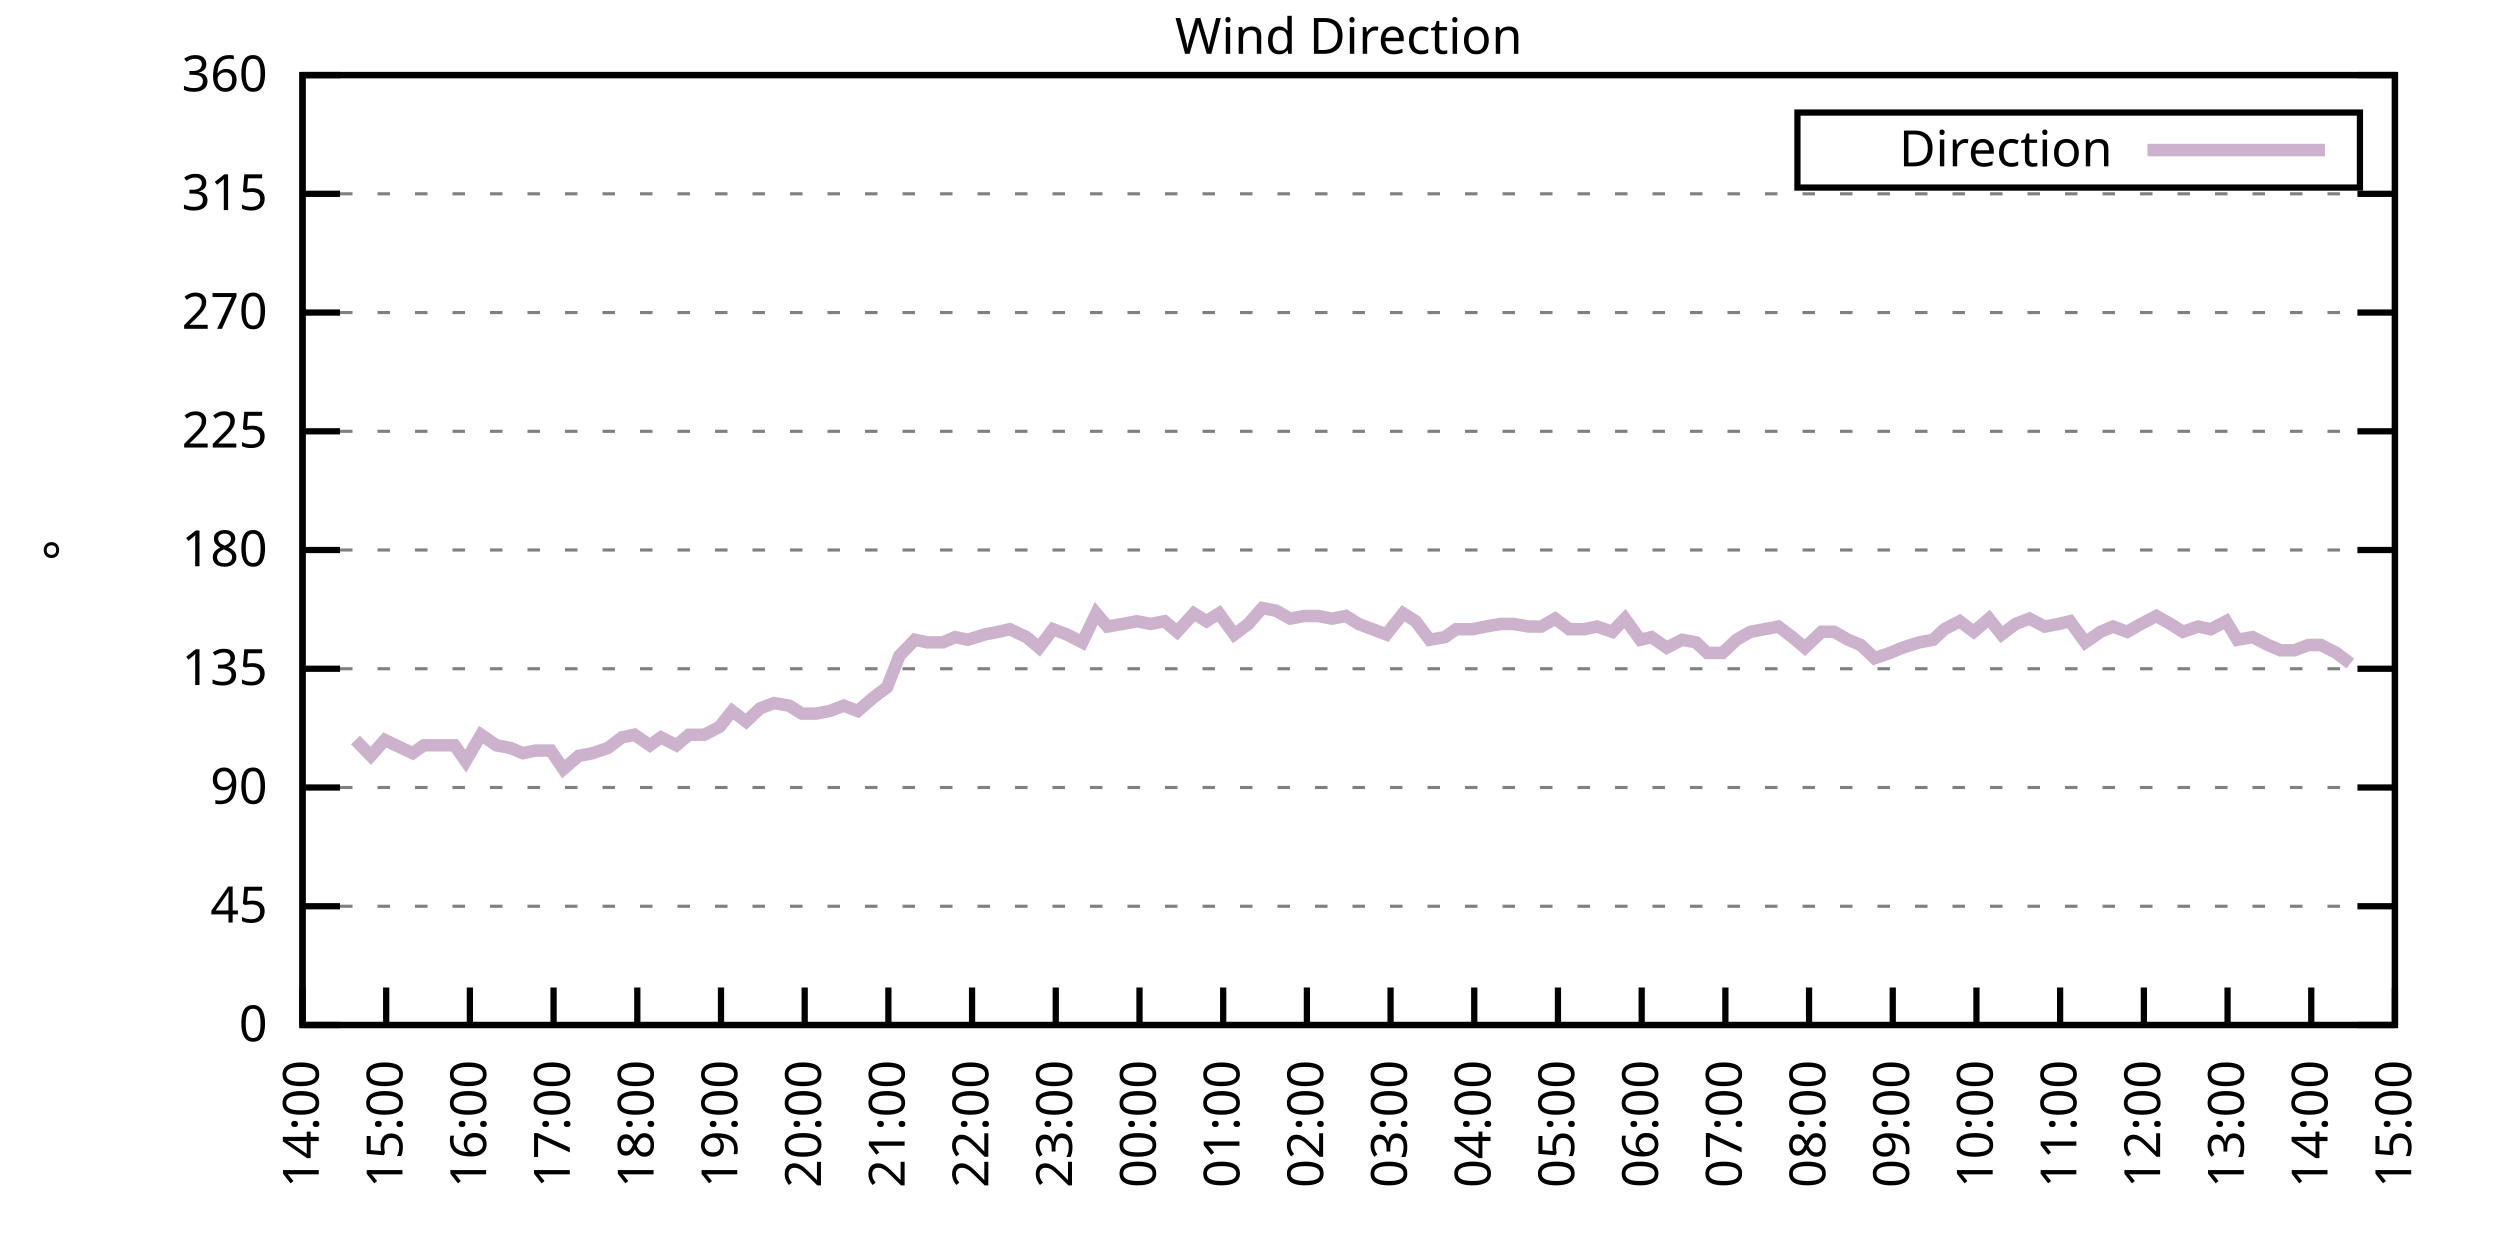
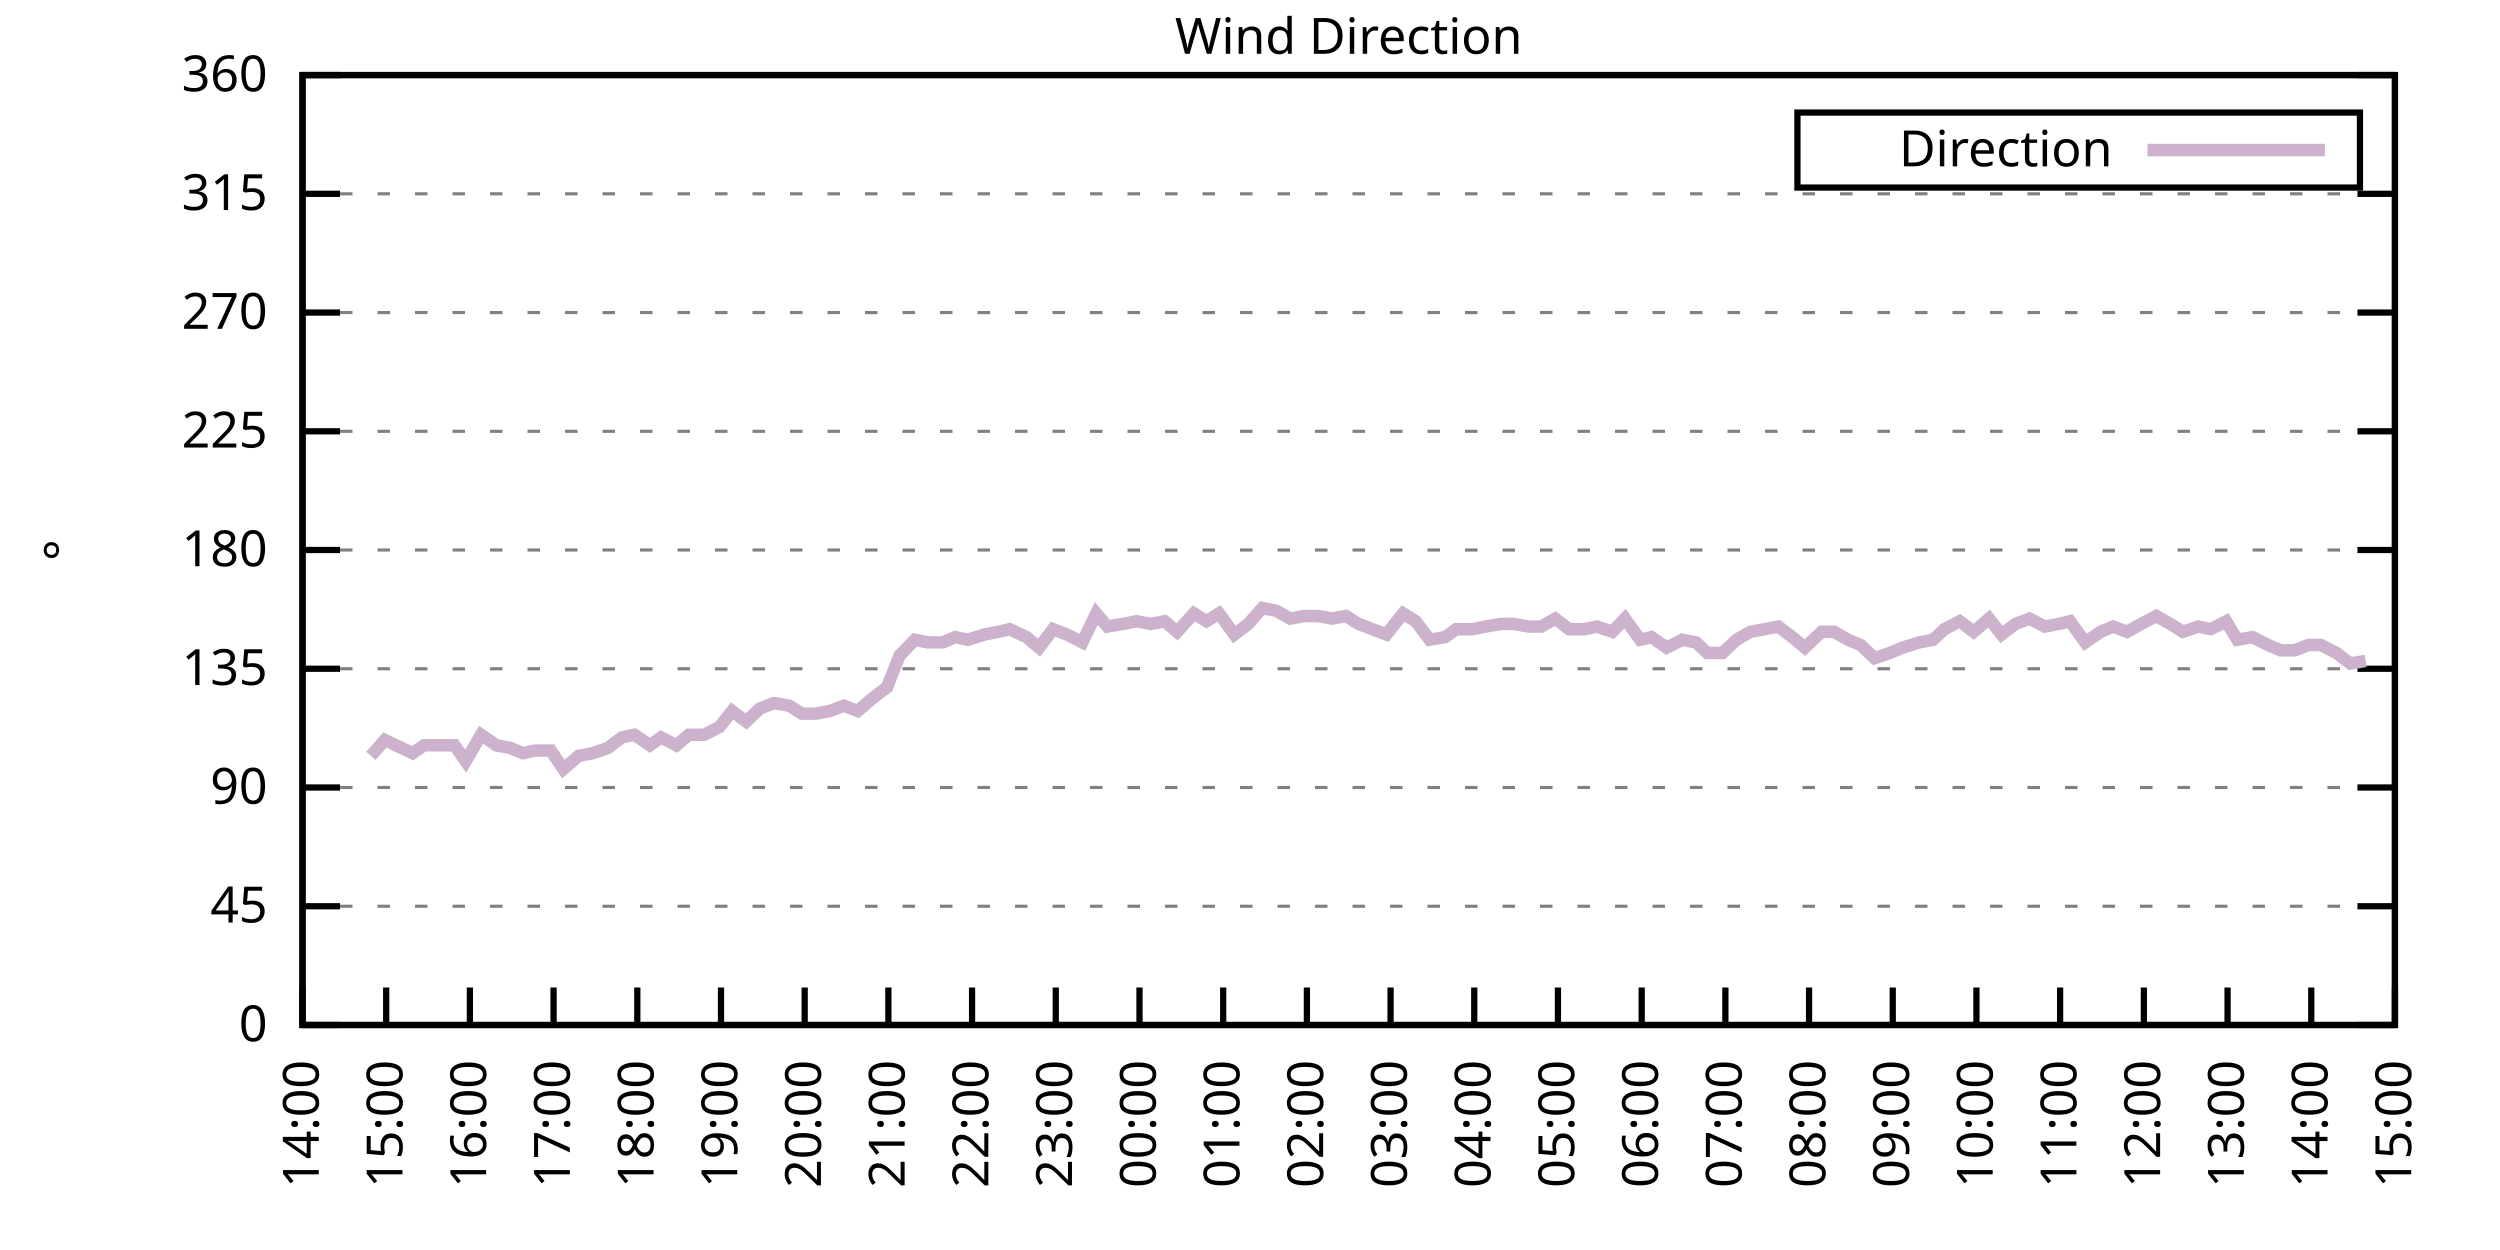
<svg xmlns="http://www.w3.org/2000/svg" xmlns:xlink="http://www.w3.org/1999/xlink" width="400" height="200" viewBox="0 0 400 200">
  <g id="gnuplot_canvas">
    <rect x="0" y="0" width="400" height="200" fill="none" />
    <defs>
      <circle id="gpDot" r="0.5" stroke-width="0.5" stroke="currentColor" />
      <path id="gpPt0" stroke-width="0.333" stroke="currentColor" d="M-1,0 h2 M0,-1 v2" />
      <path id="gpPt1" stroke-width="0.333" stroke="currentColor" d="M-1,-1 L1,1 M1,-1 L-1,1" />
      <path id="gpPt2" stroke-width="0.333" stroke="currentColor" d="M-1,0 L1,0 M0,-1 L0,1 M-1,-1 L1,1 M-1,1 L1,-1" />
      <rect id="gpPt3" stroke-width="0.333" stroke="currentColor" x="-1" y="-1" width="2" height="2" />
      <rect id="gpPt4" stroke-width="0.333" stroke="currentColor" fill="currentColor" x="-1" y="-1" width="2" height="2" />
      <circle id="gpPt5" stroke-width="0.333" stroke="currentColor" cx="0" cy="0" r="1" />
      <use xlink:href="#gpPt5" id="gpPt6" fill="currentColor" stroke="none" />
      <path id="gpPt7" stroke-width="0.333" stroke="currentColor" d="M0,-1.33 L-1.33,0.67 L1.33,0.67 z" />
      <use xlink:href="#gpPt7" id="gpPt8" fill="currentColor" stroke="none" />
      <use xlink:href="#gpPt7" id="gpPt9" stroke="currentColor" transform="rotate(180)" />
      <use xlink:href="#gpPt9" id="gpPt10" fill="currentColor" stroke="none" />
      <use xlink:href="#gpPt3" id="gpPt11" stroke="currentColor" transform="rotate(45)" />
      <use xlink:href="#gpPt11" id="gpPt12" fill="currentColor" stroke="none" />
      <path id="gpPt13" stroke-width="0.333" stroke="currentColor" d="M0,1.330 L1.265,0.411 L0.782,-1.067 L-0.782,-1.076 L-1.265,0.411 z" />
      <use xlink:href="#gpPt13" id="gpPt14" fill="currentColor" stroke="none" />
      <filter id="textbox" filterUnits="objectBoundingBox" x="0" y="0" height="1" width="1">
        <feFlood flood-color="white" flood-opacity="1" result="bgnd" />
        <feComposite in="SourceGraphic" in2="bgnd" operator="atop" />
      </filter>
      <filter id="greybox" filterUnits="objectBoundingBox" x="0" y="0" height="1" width="1">
        <feFlood flood-color="lightgrey" flood-opacity="1" result="grey" />
        <feComposite in="SourceGraphic" in2="grey" operator="atop" />
      </filter>
    </defs>
    <g fill="none" color="white" stroke="currentColor" stroke-width="1.00" stroke-linecap="butt" stroke-linejoin="miter">
</g>
    <g fill="none" color="black" stroke="currentColor" stroke-width="1.00" stroke-linecap="butt" stroke-linejoin="miter">
      <g stroke="none" shape-rendering="crispEdges">
        <polygon fill="rgb(255, 255, 255)" points="48.40,164.00 383.18,164.00 383.18,12.02 48.40,12.02 " />
      </g>
    </g>
    <g fill="none" color="black" stroke="currentColor" stroke-width="1.00" stroke-linecap="butt" stroke-linejoin="miter">
</g>
    <g fill="none" color="black" stroke="black" stroke-width="0.50" stroke-linecap="butt" stroke-linejoin="miter">
</g>
    <g fill="none" color="gray" stroke="currentColor" stroke-width="0.50" stroke-linecap="butt" stroke-linejoin="miter">
      <path stroke="gray" stroke-dasharray="2,4" class="gridline" d="M48.40,164.00 L383.19,164.00  " />
    </g>
    <g fill="none" color="gray" stroke="gray" stroke-width="1.00" stroke-linecap="butt" stroke-linejoin="miter">
</g>
    <g fill="none" color="black" stroke="currentColor" stroke-width="1.00" stroke-linecap="butt" stroke-linejoin="miter">
      <path stroke="black" d="M48.40,164.00 L54.40,164.00 M383.19,164.00 L377.19,164.00  " />
      <g transform="translate(42.80,166.60)" stroke="none" fill="black" font-family="Sans" font-size="8.00" text-anchor="end">
        <text>
          <tspan font-family="Sans"> 0</tspan>
        </text>
      </g>
    </g>
    <g fill="none" color="black" stroke="currentColor" stroke-width="1.00" stroke-linecap="butt" stroke-linejoin="miter">
</g>
    <g fill="none" color="black" stroke="black" stroke-width="0.50" stroke-linecap="butt" stroke-linejoin="miter">
</g>
    <g fill="none" color="gray" stroke="currentColor" stroke-width="0.50" stroke-linecap="butt" stroke-linejoin="miter">
      <path stroke="gray" stroke-dasharray="2,4" class="gridline" d="M48.40,145.00 L383.19,145.00  " />
    </g>
    <g fill="none" color="gray" stroke="gray" stroke-width="1.00" stroke-linecap="butt" stroke-linejoin="miter">
</g>
    <g fill="none" color="black" stroke="currentColor" stroke-width="1.00" stroke-linecap="butt" stroke-linejoin="miter">
      <path stroke="black" d="M48.40,145.00 L54.40,145.00 M383.19,145.00 L377.19,145.00  " />
      <g transform="translate(42.80,147.60)" stroke="none" fill="black" font-family="Sans" font-size="8.00" text-anchor="end">
        <text>
          <tspan font-family="Sans"> 45</tspan>
        </text>
      </g>
    </g>
    <g fill="none" color="black" stroke="currentColor" stroke-width="1.00" stroke-linecap="butt" stroke-linejoin="miter">
</g>
    <g fill="none" color="black" stroke="black" stroke-width="0.50" stroke-linecap="butt" stroke-linejoin="miter">
</g>
    <g fill="none" color="gray" stroke="currentColor" stroke-width="0.50" stroke-linecap="butt" stroke-linejoin="miter">
      <path stroke="gray" stroke-dasharray="2,4" class="gridline" d="M48.40,126.00 L383.19,126.00  " />
    </g>
    <g fill="none" color="gray" stroke="gray" stroke-width="1.00" stroke-linecap="butt" stroke-linejoin="miter">
</g>
    <g fill="none" color="black" stroke="currentColor" stroke-width="1.00" stroke-linecap="butt" stroke-linejoin="miter">
      <path stroke="black" d="M48.40,126.00 L54.40,126.00 M383.19,126.00 L377.19,126.00  " />
      <g transform="translate(42.80,128.60)" stroke="none" fill="black" font-family="Sans" font-size="8.00" text-anchor="end">
        <text>
          <tspan font-family="Sans"> 90</tspan>
        </text>
      </g>
    </g>
    <g fill="none" color="black" stroke="currentColor" stroke-width="1.00" stroke-linecap="butt" stroke-linejoin="miter">
</g>
    <g fill="none" color="black" stroke="black" stroke-width="0.50" stroke-linecap="butt" stroke-linejoin="miter">
</g>
    <g fill="none" color="gray" stroke="currentColor" stroke-width="0.50" stroke-linecap="butt" stroke-linejoin="miter">
      <path stroke="gray" stroke-dasharray="2,4" class="gridline" d="M48.40,107.00 L383.19,107.00  " />
    </g>
    <g fill="none" color="gray" stroke="gray" stroke-width="1.00" stroke-linecap="butt" stroke-linejoin="miter">
</g>
    <g fill="none" color="black" stroke="currentColor" stroke-width="1.00" stroke-linecap="butt" stroke-linejoin="miter">
      <path stroke="black" d="M48.40,107.00 L54.40,107.00 M383.19,107.00 L377.19,107.00  " />
      <g transform="translate(42.80,109.60)" stroke="none" fill="black" font-family="Sans" font-size="8.00" text-anchor="end">
        <text>
          <tspan font-family="Sans"> 135</tspan>
        </text>
      </g>
    </g>
    <g fill="none" color="black" stroke="currentColor" stroke-width="1.00" stroke-linecap="butt" stroke-linejoin="miter">
</g>
    <g fill="none" color="black" stroke="black" stroke-width="0.50" stroke-linecap="butt" stroke-linejoin="miter">
</g>
    <g fill="none" color="gray" stroke="currentColor" stroke-width="0.50" stroke-linecap="butt" stroke-linejoin="miter">
      <path stroke="gray" stroke-dasharray="2,4" class="gridline" d="M48.40,88.00 L383.19,88.00  " />
    </g>
    <g fill="none" color="gray" stroke="gray" stroke-width="1.00" stroke-linecap="butt" stroke-linejoin="miter">
</g>
    <g fill="none" color="black" stroke="currentColor" stroke-width="1.00" stroke-linecap="butt" stroke-linejoin="miter">
      <path stroke="black" d="M48.40,88.00 L54.40,88.00 M383.19,88.00 L377.19,88.00  " />
      <g transform="translate(42.80,90.60)" stroke="none" fill="black" font-family="Sans" font-size="8.00" text-anchor="end">
        <text>
          <tspan font-family="Sans"> 180</tspan>
        </text>
      </g>
    </g>
    <g fill="none" color="black" stroke="currentColor" stroke-width="1.00" stroke-linecap="butt" stroke-linejoin="miter">
</g>
    <g fill="none" color="black" stroke="black" stroke-width="0.50" stroke-linecap="butt" stroke-linejoin="miter">
</g>
    <g fill="none" color="gray" stroke="currentColor" stroke-width="0.50" stroke-linecap="butt" stroke-linejoin="miter">
      <path stroke="gray" stroke-dasharray="2,4" class="gridline" d="M48.40,69.01 L383.19,69.01  " />
    </g>
    <g fill="none" color="gray" stroke="gray" stroke-width="1.00" stroke-linecap="butt" stroke-linejoin="miter">
</g>
    <g fill="none" color="black" stroke="currentColor" stroke-width="1.00" stroke-linecap="butt" stroke-linejoin="miter">
      <path stroke="black" d="M48.40,69.01 L54.40,69.01 M383.19,69.01 L377.19,69.01  " />
      <g transform="translate(42.80,71.61)" stroke="none" fill="black" font-family="Sans" font-size="8.00" text-anchor="end">
        <text>
          <tspan font-family="Sans"> 225</tspan>
        </text>
      </g>
    </g>
    <g fill="none" color="black" stroke="currentColor" stroke-width="1.00" stroke-linecap="butt" stroke-linejoin="miter">
</g>
    <g fill="none" color="black" stroke="black" stroke-width="0.50" stroke-linecap="butt" stroke-linejoin="miter">
</g>
    <g fill="none" color="gray" stroke="currentColor" stroke-width="0.50" stroke-linecap="butt" stroke-linejoin="miter">
      <path stroke="gray" stroke-dasharray="2,4" class="gridline" d="M48.40,50.01 L383.19,50.01  " />
    </g>
    <g fill="none" color="gray" stroke="gray" stroke-width="1.00" stroke-linecap="butt" stroke-linejoin="miter">
</g>
    <g fill="none" color="black" stroke="currentColor" stroke-width="1.00" stroke-linecap="butt" stroke-linejoin="miter">
      <path stroke="black" d="M48.40,50.01 L54.40,50.01 M383.19,50.01 L377.19,50.01  " />
      <g transform="translate(42.80,52.61)" stroke="none" fill="black" font-family="Sans" font-size="8.00" text-anchor="end">
        <text>
          <tspan font-family="Sans"> 270</tspan>
        </text>
      </g>
    </g>
    <g fill="none" color="black" stroke="currentColor" stroke-width="1.00" stroke-linecap="butt" stroke-linejoin="miter">
</g>
    <g fill="none" color="black" stroke="black" stroke-width="0.50" stroke-linecap="butt" stroke-linejoin="miter">
</g>
    <g fill="none" color="gray" stroke="currentColor" stroke-width="0.50" stroke-linecap="butt" stroke-linejoin="miter">
      <path stroke="gray" stroke-dasharray="2,4" class="gridline" d="M48.40,31.01 L383.19,31.01  " />
    </g>
    <g fill="none" color="gray" stroke="gray" stroke-width="1.00" stroke-linecap="butt" stroke-linejoin="miter">
</g>
    <g fill="none" color="black" stroke="currentColor" stroke-width="1.00" stroke-linecap="butt" stroke-linejoin="miter">
      <path stroke="black" d="M48.40,31.01 L54.40,31.01 M383.19,31.01 L377.19,31.01  " />
      <g transform="translate(42.80,33.61)" stroke="none" fill="black" font-family="Sans" font-size="8.00" text-anchor="end">
        <text>
          <tspan font-family="Sans"> 315</tspan>
        </text>
      </g>
    </g>
    <g fill="none" color="black" stroke="currentColor" stroke-width="1.00" stroke-linecap="butt" stroke-linejoin="miter">
</g>
    <g fill="none" color="black" stroke="black" stroke-width="0.50" stroke-linecap="butt" stroke-linejoin="miter">
</g>
    <g fill="none" color="gray" stroke="currentColor" stroke-width="0.50" stroke-linecap="butt" stroke-linejoin="miter">
      <path stroke="gray" stroke-dasharray="2,4" class="gridline" d="M48.40,12.01 L383.19,12.01  " />
    </g>
    <g fill="none" color="gray" stroke="gray" stroke-width="1.00" stroke-linecap="butt" stroke-linejoin="miter">
</g>
    <g fill="none" color="black" stroke="currentColor" stroke-width="1.00" stroke-linecap="butt" stroke-linejoin="miter">
      <path stroke="black" d="M48.40,12.01 L54.40,12.01 M383.19,12.01 L377.19,12.01  " />
      <g transform="translate(42.80,14.61)" stroke="none" fill="black" font-family="Sans" font-size="8.00" text-anchor="end">
        <text>
          <tspan font-family="Sans"> 360</tspan>
        </text>
      </g>
    </g>
    <g fill="none" color="black" stroke="currentColor" stroke-width="1.00" stroke-linecap="butt" stroke-linejoin="miter">
      <path stroke="black" d="M48.40,164.00 L48.40,158.00  " />
      <g transform="translate(51.00,169.60) rotate(270.00)" stroke="none" fill="black" font-family="Sans" font-size="8.00" text-anchor="end">
        <text>
          <tspan font-family="Sans">14:00</tspan>
        </text>
      </g>
    </g>
    <g fill="none" color="black" stroke="currentColor" stroke-width="1.00" stroke-linecap="butt" stroke-linejoin="miter">
      <path stroke="black" d="M61.79,164.00 L61.79,158.00  " />
      <g transform="translate(64.39,169.60) rotate(270.00)" stroke="none" fill="black" font-family="Sans" font-size="8.00" text-anchor="end">
        <text>
          <tspan font-family="Sans">15:00</tspan>
        </text>
      </g>
    </g>
    <g fill="none" color="black" stroke="currentColor" stroke-width="1.00" stroke-linecap="butt" stroke-linejoin="miter">
      <path stroke="black" d="M75.18,164.00 L75.18,158.00  " />
      <g transform="translate(77.78,169.60) rotate(270.00)" stroke="none" fill="black" font-family="Sans" font-size="8.00" text-anchor="end">
        <text>
          <tspan font-family="Sans">16:00</tspan>
        </text>
      </g>
    </g>
    <g fill="none" color="black" stroke="currentColor" stroke-width="1.00" stroke-linecap="butt" stroke-linejoin="miter">
      <path stroke="black" d="M88.57,164.00 L88.57,158.00  " />
      <g transform="translate(91.17,169.60) rotate(270.00)" stroke="none" fill="black" font-family="Sans" font-size="8.00" text-anchor="end">
        <text>
          <tspan font-family="Sans">17:00</tspan>
        </text>
      </g>
    </g>
    <g fill="none" color="black" stroke="currentColor" stroke-width="1.00" stroke-linecap="butt" stroke-linejoin="miter">
      <path stroke="black" d="M101.97,164.00 L101.97,158.00  " />
      <g transform="translate(104.57,169.60) rotate(270.00)" stroke="none" fill="black" font-family="Sans" font-size="8.00" text-anchor="end">
        <text>
          <tspan font-family="Sans">18:00</tspan>
        </text>
      </g>
    </g>
    <g fill="none" color="black" stroke="currentColor" stroke-width="1.00" stroke-linecap="butt" stroke-linejoin="miter">
      <path stroke="black" d="M115.36,164.00 L115.36,158.00  " />
      <g transform="translate(117.96,169.60) rotate(270.00)" stroke="none" fill="black" font-family="Sans" font-size="8.00" text-anchor="end">
        <text>
          <tspan font-family="Sans">19:00</tspan>
        </text>
      </g>
    </g>
    <g fill="none" color="black" stroke="currentColor" stroke-width="1.00" stroke-linecap="butt" stroke-linejoin="miter">
      <path stroke="black" d="M128.75,164.00 L128.75,158.00  " />
      <g transform="translate(131.35,169.60) rotate(270.00)" stroke="none" fill="black" font-family="Sans" font-size="8.00" text-anchor="end">
        <text>
          <tspan font-family="Sans">20:00</tspan>
        </text>
      </g>
    </g>
    <g fill="none" color="black" stroke="currentColor" stroke-width="1.00" stroke-linecap="butt" stroke-linejoin="miter">
      <path stroke="black" d="M142.14,164.00 L142.14,158.00  " />
      <g transform="translate(144.74,169.60) rotate(270.00)" stroke="none" fill="black" font-family="Sans" font-size="8.00" text-anchor="end">
        <text>
          <tspan font-family="Sans">21:00</tspan>
        </text>
      </g>
    </g>
    <g fill="none" color="black" stroke="currentColor" stroke-width="1.00" stroke-linecap="butt" stroke-linejoin="miter">
      <path stroke="black" d="M155.53,164.00 L155.53,158.00  " />
      <g transform="translate(158.13,169.60) rotate(270.00)" stroke="none" fill="black" font-family="Sans" font-size="8.00" text-anchor="end">
        <text>
          <tspan font-family="Sans">22:00</tspan>
        </text>
      </g>
    </g>
    <g fill="none" color="black" stroke="currentColor" stroke-width="1.00" stroke-linecap="butt" stroke-linejoin="miter">
      <path stroke="black" d="M168.92,164.00 L168.92,158.00  " />
      <g transform="translate(171.52,169.60) rotate(270.00)" stroke="none" fill="black" font-family="Sans" font-size="8.00" text-anchor="end">
        <text>
          <tspan font-family="Sans">23:00</tspan>
        </text>
      </g>
    </g>
    <g fill="none" color="black" stroke="currentColor" stroke-width="1.00" stroke-linecap="butt" stroke-linejoin="miter">
      <path stroke="black" d="M182.32,164.00 L182.32,158.00  " />
      <g transform="translate(184.92,169.60) rotate(270.00)" stroke="none" fill="black" font-family="Sans" font-size="8.00" text-anchor="end">
        <text>
          <tspan font-family="Sans">00:00</tspan>
        </text>
      </g>
    </g>
    <g fill="none" color="black" stroke="currentColor" stroke-width="1.00" stroke-linecap="butt" stroke-linejoin="miter">
      <path stroke="black" d="M195.71,164.00 L195.71,158.00  " />
      <g transform="translate(198.31,169.60) rotate(270.00)" stroke="none" fill="black" font-family="Sans" font-size="8.00" text-anchor="end">
        <text>
          <tspan font-family="Sans">01:00</tspan>
        </text>
      </g>
    </g>
    <g fill="none" color="black" stroke="currentColor" stroke-width="1.00" stroke-linecap="butt" stroke-linejoin="miter">
      <path stroke="black" d="M209.10,164.00 L209.10,158.00  " />
      <g transform="translate(211.70,169.60) rotate(270.00)" stroke="none" fill="black" font-family="Sans" font-size="8.00" text-anchor="end">
        <text>
          <tspan font-family="Sans">02:00</tspan>
        </text>
      </g>
    </g>
    <g fill="none" color="black" stroke="currentColor" stroke-width="1.00" stroke-linecap="butt" stroke-linejoin="miter">
      <path stroke="black" d="M222.49,164.00 L222.49,158.00  " />
      <g transform="translate(225.09,169.60) rotate(270.00)" stroke="none" fill="black" font-family="Sans" font-size="8.00" text-anchor="end">
        <text>
          <tspan font-family="Sans">03:00</tspan>
        </text>
      </g>
    </g>
    <g fill="none" color="black" stroke="currentColor" stroke-width="1.00" stroke-linecap="butt" stroke-linejoin="miter">
      <path stroke="black" d="M235.88,164.00 L235.88,158.00  " />
      <g transform="translate(238.48,169.60) rotate(270.00)" stroke="none" fill="black" font-family="Sans" font-size="8.00" text-anchor="end">
        <text>
          <tspan font-family="Sans">04:00</tspan>
        </text>
      </g>
    </g>
    <g fill="none" color="black" stroke="currentColor" stroke-width="1.00" stroke-linecap="butt" stroke-linejoin="miter">
      <path stroke="black" d="M249.27,164.00 L249.27,158.00  " />
      <g transform="translate(251.87,169.60) rotate(270.00)" stroke="none" fill="black" font-family="Sans" font-size="8.00" text-anchor="end">
        <text>
          <tspan font-family="Sans">05:00</tspan>
        </text>
      </g>
    </g>
    <g fill="none" color="black" stroke="currentColor" stroke-width="1.00" stroke-linecap="butt" stroke-linejoin="miter">
      <path stroke="black" d="M262.67,164.00 L262.67,158.00  " />
      <g transform="translate(265.27,169.60) rotate(270.00)" stroke="none" fill="black" font-family="Sans" font-size="8.00" text-anchor="end">
        <text>
          <tspan font-family="Sans">06:00</tspan>
        </text>
      </g>
    </g>
    <g fill="none" color="black" stroke="currentColor" stroke-width="1.00" stroke-linecap="butt" stroke-linejoin="miter">
      <path stroke="black" d="M276.06,164.00 L276.06,158.00  " />
      <g transform="translate(278.66,169.60) rotate(270.00)" stroke="none" fill="black" font-family="Sans" font-size="8.00" text-anchor="end">
        <text>
          <tspan font-family="Sans">07:00</tspan>
        </text>
      </g>
    </g>
    <g fill="none" color="black" stroke="currentColor" stroke-width="1.00" stroke-linecap="butt" stroke-linejoin="miter">
      <path stroke="black" d="M289.45,164.00 L289.45,158.00  " />
      <g transform="translate(292.05,169.60) rotate(270.00)" stroke="none" fill="black" font-family="Sans" font-size="8.00" text-anchor="end">
        <text>
          <tspan font-family="Sans">08:00</tspan>
        </text>
      </g>
    </g>
    <g fill="none" color="black" stroke="currentColor" stroke-width="1.00" stroke-linecap="butt" stroke-linejoin="miter">
      <path stroke="black" d="M302.84,164.00 L302.84,158.00  " />
      <g transform="translate(305.44,169.60) rotate(270.00)" stroke="none" fill="black" font-family="Sans" font-size="8.00" text-anchor="end">
        <text>
          <tspan font-family="Sans">09:00</tspan>
        </text>
      </g>
    </g>
    <g fill="none" color="black" stroke="currentColor" stroke-width="1.00" stroke-linecap="butt" stroke-linejoin="miter">
      <path stroke="black" d="M316.23,164.00 L316.23,158.00  " />
      <g transform="translate(318.83,169.60) rotate(270.00)" stroke="none" fill="black" font-family="Sans" font-size="8.00" text-anchor="end">
        <text>
          <tspan font-family="Sans">10:00</tspan>
        </text>
      </g>
    </g>
    <g fill="none" color="black" stroke="currentColor" stroke-width="1.00" stroke-linecap="butt" stroke-linejoin="miter">
      <path stroke="black" d="M329.62,164.00 L329.62,158.00  " />
      <g transform="translate(332.22,169.60) rotate(270.00)" stroke="none" fill="black" font-family="Sans" font-size="8.00" text-anchor="end">
        <text>
          <tspan font-family="Sans">11:00</tspan>
        </text>
      </g>
    </g>
    <g fill="none" color="black" stroke="currentColor" stroke-width="1.00" stroke-linecap="butt" stroke-linejoin="miter">
      <path stroke="black" d="M343.02,164.00 L343.02,158.00  " />
      <g transform="translate(345.62,169.60) rotate(270.00)" stroke="none" fill="black" font-family="Sans" font-size="8.00" text-anchor="end">
        <text>
          <tspan font-family="Sans">12:00</tspan>
        </text>
      </g>
    </g>
    <g fill="none" color="black" stroke="currentColor" stroke-width="1.00" stroke-linecap="butt" stroke-linejoin="miter">
      <path stroke="black" d="M356.41,164.00 L356.41,158.00  " />
      <g transform="translate(359.01,169.60) rotate(270.00)" stroke="none" fill="black" font-family="Sans" font-size="8.00" text-anchor="end">
        <text>
          <tspan font-family="Sans">13:00</tspan>
        </text>
      </g>
    </g>
    <g fill="none" color="black" stroke="currentColor" stroke-width="1.00" stroke-linecap="butt" stroke-linejoin="miter">
      <path stroke="black" d="M369.80,164.00 L369.80,158.00  " />
      <g transform="translate(372.40,169.60) rotate(270.00)" stroke="none" fill="black" font-family="Sans" font-size="8.00" text-anchor="end">
        <text>
          <tspan font-family="Sans">14:00</tspan>
        </text>
      </g>
    </g>
    <g fill="none" color="black" stroke="currentColor" stroke-width="1.00" stroke-linecap="butt" stroke-linejoin="miter">
      <path stroke="black" d="M383.19,164.00 L383.19,158.00  " />
      <g transform="translate(385.79,169.60) rotate(270.00)" stroke="none" fill="black" font-family="Sans" font-size="8.00" text-anchor="end">
        <text>
          <tspan font-family="Sans">15:00</tspan>
        </text>
      </g>
    </g>
    <g fill="none" color="black" stroke="currentColor" stroke-width="1.00" stroke-linecap="butt" stroke-linejoin="miter">
</g>
    <g fill="none" color="black" stroke="currentColor" stroke-width="1.00" stroke-linecap="butt" stroke-linejoin="miter">
      <path stroke="black" d="M48.40,12.01 L48.40,164.00 L383.19,164.00 L383.19,12.01 L48.40,12.01 Z  " />
    </g>
    <g fill="none" color="black" stroke="currentColor" stroke-width="1.00" stroke-linecap="butt" stroke-linejoin="miter">
</g>
    <g fill="none" color="black" stroke="currentColor" stroke-width="1.00" stroke-linecap="butt" stroke-linejoin="miter">
      <path stroke="black" d="M287.59,30.01 L287.59,18.01 L377.59,18.01 L377.59,30.01 L287.59,30.01 Z  " />
    </g>
    <g id="Wind_direction_plot_1">
      <g fill="none" color="white" stroke="black" stroke-width="2.00" stroke-linecap="butt" stroke-linejoin="miter">
</g>
      <g fill="none" color="black" stroke="currentColor" stroke-width="2.00" stroke-linecap="butt" stroke-linejoin="miter">
        <g transform="translate(337.99,26.61)" stroke="none" fill="black" font-family="Sans" font-size="8.00" text-anchor="end">
          <text>
            <tspan font-family="Sans">Direction</tspan>
          </text>
        </g>
      </g>
      <g fill="none" color="black" stroke="currentColor" stroke-width="2.00" stroke-linecap="butt" stroke-linejoin="miter">
-         <path stroke="rgb(204, 178, 204)" d="M343.59,24.01 L371.99,24.01 M56.88,118.40 L59.34,120.94 L61.57,118.40 L63.35,119.25 L66.03,120.51 L67.82,119.25   L70.27,119.25 L72.73,119.25 L74.51,121.78 L76.97,117.56 L79.42,119.25 L81.66,119.67 L83.66,120.51 L85.67,120.09   L88.13,120.09 L90.14,123.05 L92.59,120.94 L94.82,120.51 L97.28,119.67 L99.51,117.98 L101.52,117.56 L103.98,119.25   L105.76,117.98 L108.22,119.25 L110.22,117.56 L112.68,117.56 L115.13,116.29 L117.14,113.76 L119.38,115.45 L121.61,113.34   L123.84,112.49 L126.29,112.91 L128.30,114.18 L130.54,114.18 L132.77,113.76 L135.00,112.91 L137.23,113.76 L139.69,111.65   L141.92,109.96 L143.93,104.89 L146.38,102.36 L148.39,102.78 L150.85,102.78 L152.85,101.94 L154.86,102.36 L157.54,101.52   L159.77,101.09 L161.56,100.67 L164.24,101.94 L166.25,103.63 L168.48,100.67 L170.71,101.52 L173.17,102.78 L175.40,98.14   L177.18,100.25 L179.64,99.83 L181.87,99.40 L184.10,99.83 L186.33,99.40 L188.34,101.09 L191.02,98.14 L193.03,99.40   L195.04,98.14 L197.49,101.52 L199.73,99.83 L201.96,97.29 L204.19,97.72 L206.42,98.98 L208.65,98.56 L210.88,98.56   L213.12,98.98 L215.35,98.56 L217.36,99.83 L219.59,100.67 L221.82,101.52 L224.50,98.14 L226.51,99.40 L228.74,102.36   L231.20,101.94 L232.98,100.67 L235.66,100.67 L237.67,100.25 L240.12,99.83 L242.13,99.83 L244.59,100.25 L246.60,100.25   L248.83,98.98 L251.06,100.67 L253.51,100.67 L255.52,100.25 L257.98,101.09 L259.99,98.98 L262.44,102.36 L264.23,101.94   L266.68,103.63 L269.14,102.36 L271.37,102.78 L273.16,104.47 L275.61,104.47 L277.84,102.36 L280.07,101.09 L282.31,100.67   L284.54,100.25 L286.77,101.94 L288.78,103.63 L291.46,101.09 L293.47,101.09 L295.70,102.36 L297.71,103.20 L299.94,105.31   L302.39,104.47 L304.40,103.63 L307.08,102.78 L309.31,102.36 L311.10,100.67 L313.55,99.40 L315.79,101.09 L318.24,98.98   L320.25,101.52 L322.48,99.83 L324.71,98.98 L327.17,100.25 L329.40,99.83 L331.19,99.40 L333.64,102.78 L336.10,101.09   L338.10,100.25 L340.34,101.09 L342.57,99.83 L345.02,98.56 L347.26,99.83 L349.26,101.09 L351.72,100.25 L353.73,100.67   L356.18,99.40 L357.97,102.36 L360.42,101.94 L362.88,103.20 L364.89,104.05 L367.12,104.05 L369.35,103.20 L371.36,103.20   L373.82,104.47 L376.05,106.16  " />
+         <path stroke="rgb(204, 178, 204)" d="M343.59,24.01 L371.99,24.01 M59.34,120.94 L61.57,118.40 L63.35,119.25 L66.03,120.51 L67.82,119.25 L70.27,119.25   L72.73,119.25 L74.51,121.78 L76.97,117.56 L79.42,119.25 L81.66,119.67 L83.66,120.51 L85.67,120.09 L88.13,120.09   L90.14,123.05 L92.59,120.94 L94.82,120.51 L97.28,119.67 L99.51,117.98 L101.52,117.56 L103.98,119.25 L105.76,117.98   L108.22,119.25 L110.22,117.56 L112.68,117.56 L115.13,116.29 L117.14,113.76 L119.38,115.45 L121.61,113.34 L123.84,112.49   L126.29,112.91 L128.30,114.18 L130.54,114.18 L132.77,113.76 L135.00,112.91 L137.23,113.76 L139.69,111.65 L141.92,109.96   L143.93,104.89 L146.38,102.36 L148.39,102.78 L150.85,102.78 L152.85,101.94 L154.86,102.36 L157.54,101.52 L159.77,101.09   L161.56,100.67 L164.24,101.94 L166.25,103.63 L168.48,100.67 L170.71,101.52 L173.17,102.78 L175.40,98.14 L177.18,100.25   L179.64,99.83 L181.87,99.40 L184.10,99.83 L186.33,99.40 L188.34,101.09 L191.02,98.14 L193.03,99.40 L195.04,98.14   L197.49,101.52 L199.73,99.83 L201.96,97.29 L204.19,97.72 L206.42,98.98 L208.65,98.56 L210.88,98.56 L213.12,98.98   L215.35,98.56 L217.36,99.83 L219.59,100.67 L221.82,101.52 L224.50,98.14 L226.51,99.40 L228.74,102.36 L231.20,101.94   L232.98,100.67 L235.66,100.67 L237.67,100.25 L240.12,99.83 L242.13,99.83 L244.59,100.25 L246.60,100.25 L248.83,98.98   L251.06,100.67 L253.51,100.67 L255.52,100.25 L257.98,101.09 L259.99,98.98 L262.44,102.36 L264.23,101.94 L266.68,103.63   L269.14,102.36 L271.37,102.78 L273.16,104.47 L275.61,104.47 L277.84,102.36 L280.07,101.09 L282.31,100.67 L284.54,100.25   L286.77,101.94 L288.78,103.63 L291.46,101.09 L293.47,101.09 L295.70,102.36 L297.71,103.20 L299.94,105.31 L302.39,104.47   L304.40,103.63 L307.08,102.78 L309.31,102.36 L311.10,100.67 L313.55,99.40 L315.79,101.09 L318.24,98.98 L320.25,101.52   L322.48,99.83 L324.71,98.98 L327.17,100.25 L329.40,99.83 L331.19,99.40 L333.64,102.78 L336.10,101.09 L338.10,100.25   L340.34,101.09 L342.57,99.83 L345.02,98.56 L347.26,99.83 L349.26,101.09 L351.72,100.25 L353.73,100.67 L356.18,99.40   L357.97,102.36 L360.42,101.94 L362.88,103.20 L364.89,104.05 L367.12,104.05 L369.35,103.20 L371.36,103.20 L373.82,104.47   L376.05,106.16 L378.50,105.74  " />
      </g>
    </g>
    <g fill="none" color="black" stroke="currentColor" stroke-width="2.00" stroke-linecap="butt" stroke-linejoin="miter">
</g>
    <g fill="none" color="black" stroke="black" stroke-width="1.00" stroke-linecap="butt" stroke-linejoin="miter">
</g>
    <g fill="none" color="black" stroke="currentColor" stroke-width="1.00" stroke-linecap="butt" stroke-linejoin="miter">
      <path stroke="black" d="M48.40,12.01 L48.40,164.00 L383.19,164.00 L383.19,12.01 L48.40,12.01 Z  " />
      <g transform="translate(12.80,88.01) rotate(270.00)" stroke="none" fill="black" font-family="Sans" font-size="8.00" text-anchor="middle">
        <text>
          <tspan font-family="Sans">°</tspan>
        </text>
      </g>
    </g>
    <g fill="none" color="black" stroke="currentColor" stroke-width="1.00" stroke-linecap="butt" stroke-linejoin="miter">
</g>
    <g fill="none" color="black" stroke="currentColor" stroke-width="1.00" stroke-linecap="butt" stroke-linejoin="miter">
      <g transform="translate(215.79,8.61)" stroke="none" fill="black" font-family="Sans" font-size="8.00" text-anchor="middle">
        <text>
          <tspan font-family="Sans">Wind Direction</tspan>
        </text>
      </g>
    </g>
    <g fill="none" color="black" stroke="currentColor" stroke-width="1.00" stroke-linecap="butt" stroke-linejoin="miter">
</g>
  </g>
</svg>
